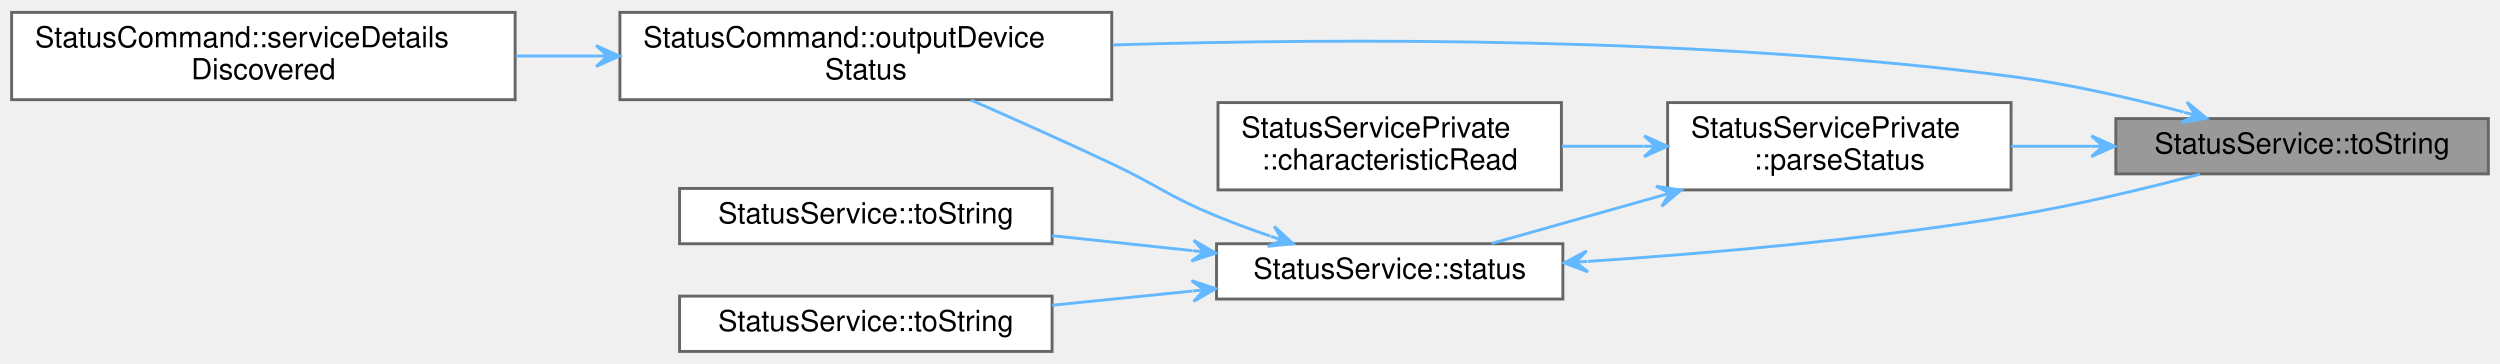
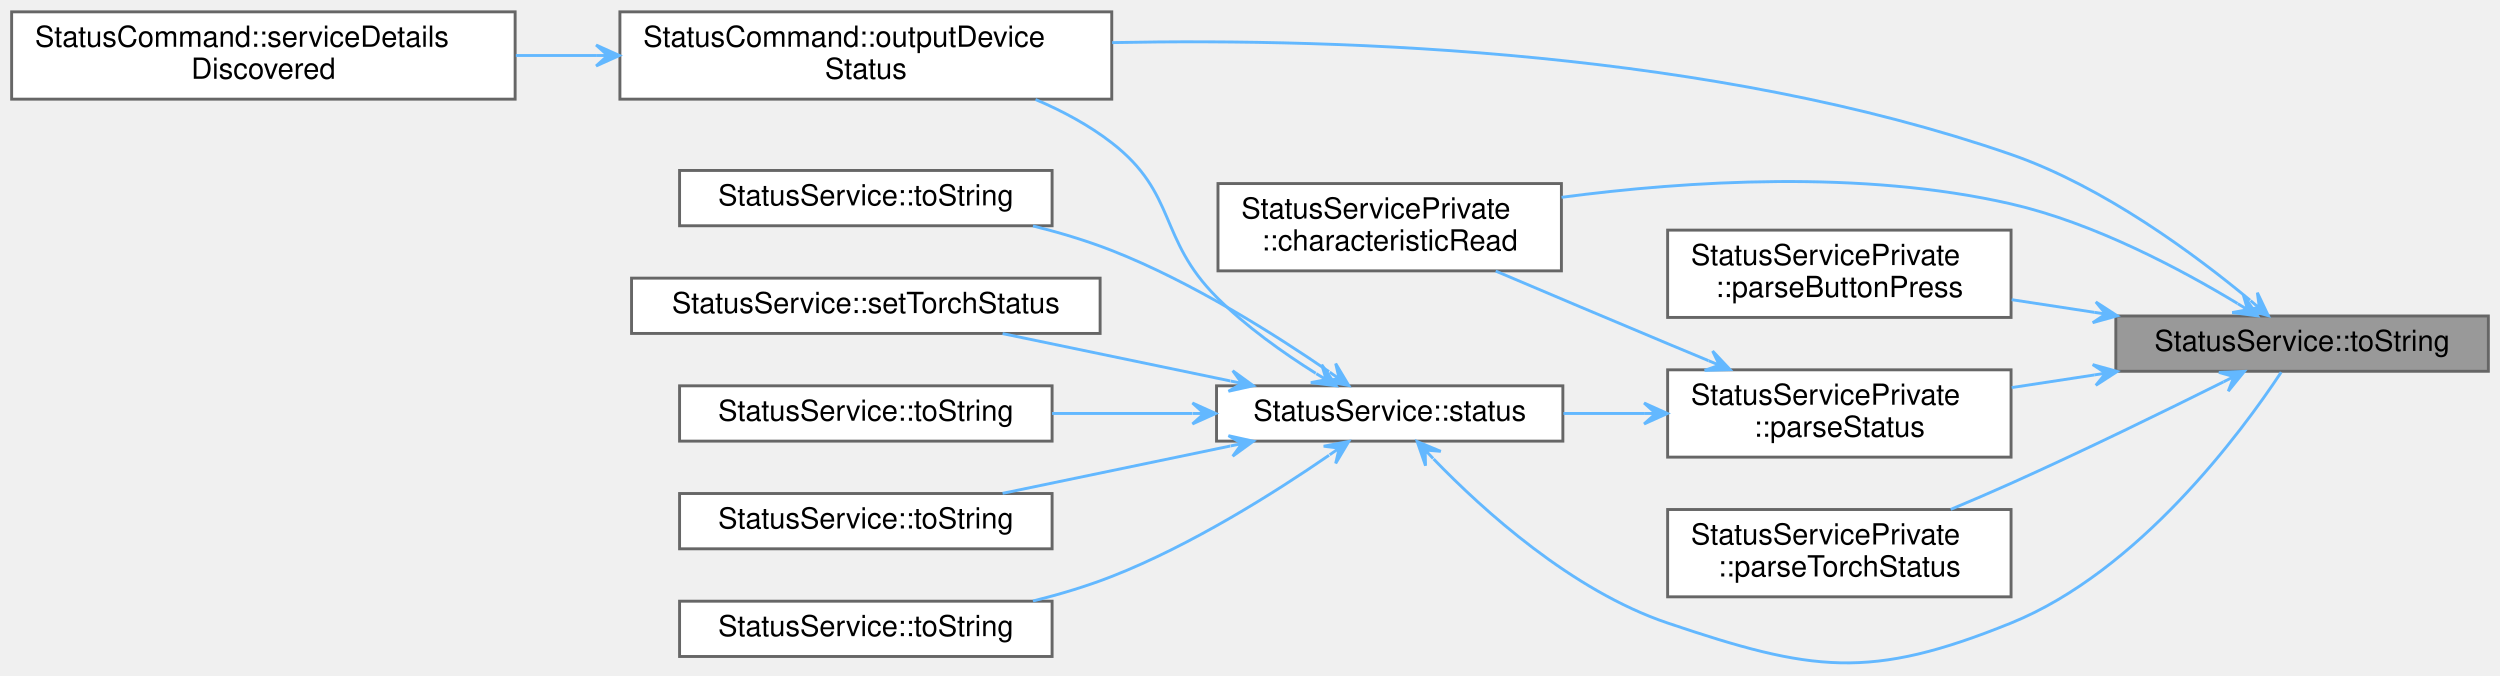
- <svg xmlns="http://www.w3.org/2000/svg" xmlns:xlink="http://www.w3.org/1999/xlink" width="859pt" height="125pt" viewBox="0.00 0.00 859.00 124.50">
-   <g id="graph0" class="graph" transform="scale(1 1) rotate(0) translate(4 120.5)">
+ <svg xmlns="http://www.w3.org/2000/svg" xmlns:xlink="http://www.w3.org/1999/xlink" width="859pt" height="232pt" viewBox="0.00 0.00 859.00 231.86">
+   <g id="graph0" class="graph" transform="scale(1 1) rotate(0) translate(4 227.86)">
    <g id="Node000001" class="node">
      <g id="a_Node000001">
        <a xlink:title="Returns a string version of the status enum label.">
-           <polygon fill="#999999" stroke="#666666" points="851,-80 723,-80 723,-61 851,-61 851,-80" />
-           <text text-anchor="middle" x="787" y="-68" font-family="Helvetica,sans-Serif" font-size="10.00">StatusService::toString</text>
+           <polygon fill="#999999" stroke="#666666" points="851,-119.36 723,-119.36 723,-100.36 851,-100.36 851,-119.36" />
+           <text text-anchor="middle" x="787" y="-107.36" font-family="Helvetica,sans-Serif" font-size="10.00">StatusService::toString</text>
        </a>
      </g>
    </g>
    <g id="Node000002" class="node">
      <g id="a_Node000002">
-         <a xlink:href="classStatusCommand.html#ae2349e3d64b1b4db9b80465c0b7dadb7" target="_top" xlink:title="Outputs the Pokit device's details, including chrs, in the selected format.">
-           <polygon fill="white" stroke="#666666" points="378,-116.5 209,-116.5 209,-86.5 378,-86.5 378,-116.5" />
-           <text text-anchor="start" x="217" y="-104.5" font-family="Helvetica,sans-Serif" font-size="10.00">StatusCommand::outputDevice</text>
-           <text text-anchor="middle" x="293.5" y="-93.5" font-family="Helvetica,sans-Serif" font-size="10.00">Status</text>
+         <a xlink:href="classStatusServicePrivate.html#a08d8faee04fb47ac19d3962609606d52" target="_top" xlink:title="Implements AbstractPokitServicePrivate::characteristicRead to parse value, then emit a specialised si...">
+           <polygon fill="white" stroke="#666666" points="532.5,-164.86 414.5,-164.86 414.5,-134.86 532.5,-134.86 532.5,-164.86" />
+           <text text-anchor="start" x="422.5" y="-152.86" font-family="Helvetica,sans-Serif" font-size="10.00">StatusServicePrivate</text>
+           <text text-anchor="middle" x="473.5" y="-141.86" font-family="Helvetica,sans-Serif" font-size="10.00">::characteristicRead</text>
        </a>
      </g>
    </g>
    <g id="edge1_Node000001_Node000002" class="edge">
      <g id="a_edge1_Node000001_Node000002">
        <a xlink:title=" ">
-           <path fill="none" stroke="#63b8ff" d="M746.27,-82.25C728.33,-87 706.77,-91.96 687,-94.5 581.21,-108.1 458.08,-107.69 378.35,-105.31" />
-           <polygon fill="#63b8ff" stroke="#63b8ff" points="754.23,-80.09 747.45,-85.66 750.37,-81.14 746.51,-82.18 746.51,-82.18 746.51,-82.18 750.37,-81.14 745.57,-78.71 754.23,-80.09 754.23,-80.09" />
+           <path fill="none" stroke="#63b8ff" d="M764.8,-123.65C745.44,-135.37 715.56,-151.3 687,-157.86 635.73,-169.63 575.69,-165.82 532.54,-160.13" />
+           <polygon fill="#63b8ff" stroke="#63b8ff" points="771.68,-119.39 766.77,-126.66 768.28,-121.5 764.88,-123.6 764.88,-123.6 764.88,-123.6 768.28,-121.5 762.99,-120.54 771.68,-119.39 771.68,-119.39" />
+         </a>
+       </g>
+     </g>
+     <g id="Node000003" class="node">
+       <g id="a_Node000003">
+         <a xlink:href="classStatusCommand.html#ae2349e3d64b1b4db9b80465c0b7dadb7" target="_top" xlink:title="Outputs the Pokit device's details, including chrs, in the selected format.">
+           <polygon fill="white" stroke="#666666" points="378,-223.86 209,-223.86 209,-193.86 378,-193.86 378,-223.86" />
+           <text text-anchor="start" x="217" y="-211.86" font-family="Helvetica,sans-Serif" font-size="10.00">StatusCommand::outputDevice</text>
+           <text text-anchor="middle" x="293.5" y="-200.86" font-family="Helvetica,sans-Serif" font-size="10.00">Status</text>
+         </a>
+       </g>
+     </g>
+     <g id="edge2_Node000001_Node000003" class="edge">
+       <g id="a_edge2_Node000001_Node000003">
+         <a xlink:title=" ">
+           <path fill="none" stroke="#63b8ff" d="M769.13,-124.77C750.48,-140.28 718.84,-163.82 687,-174.86 584.89,-210.25 459.31,-214.91 378.13,-213.29" />
+           <polygon fill="#63b8ff" stroke="#63b8ff" points="775.39,-119.45 771.63,-127.37 772.34,-122.04 769.3,-124.63 769.3,-124.63 769.3,-124.63 772.34,-122.04 766.97,-121.88 775.39,-119.45 775.39,-119.45" />
+         </a>
+       </g>
+     </g>
+     <g id="Node000005" class="node">
+       <g id="a_Node000005">
+         <a xlink:href="classStatusServicePrivate.html#a90d78c3261bea8f23ddf9804ada203c1" target="_top" xlink:title="Parses the button press value, and returns the corresponding ButtonStatus.">
+           <polygon fill="white" stroke="#666666" points="687,-148.86 569,-148.86 569,-118.86 687,-118.86 687,-148.86" />
+           <text text-anchor="start" x="577" y="-136.86" font-family="Helvetica,sans-Serif" font-size="10.00">StatusServicePrivate</text>
+           <text text-anchor="middle" x="628" y="-125.86" font-family="Helvetica,sans-Serif" font-size="10.00">::parseButtonPress</text>
+         </a>
+       </g>
+     </g>
+     <g id="edge4_Node000001_Node000005" class="edge">
+       <g id="a_edge4_Node000001_Node000005">
+         <a xlink:title=" ">
+           <path fill="none" stroke="#63b8ff" d="M715.58,-120.62C706.09,-122.07 696.45,-123.55 687.21,-124.96" />
+           <polygon fill="#63b8ff" stroke="#63b8ff" points="723.5,-119.41 716.13,-124.18 719.54,-120.02 715.59,-120.62 715.59,-120.62 715.59,-120.62 719.54,-120.02 715.05,-117.06 723.5,-119.41 723.5,-119.41" />
+         </a>
+       </g>
+     </g>
+     <g id="Node000006" class="node">
+       <g id="a_Node000006">
+         <a xlink:href="classStatusServicePrivate.html#a3a6ff8ca3e9d7c884b269e52dd43aeb0" target="_top" xlink:title="Parses the Status value into a Status struct.">
+           <polygon fill="white" stroke="#666666" points="687,-100.86 569,-100.86 569,-70.86 687,-70.86 687,-100.86" />
+           <text text-anchor="start" x="577" y="-88.86" font-family="Helvetica,sans-Serif" font-size="10.00">StatusServicePrivate</text>
+           <text text-anchor="middle" x="628" y="-77.86" font-family="Helvetica,sans-Serif" font-size="10.00">::parseStatus</text>
+         </a>
+       </g>
+     </g>
+     <g id="edge5_Node000001_Node000006" class="edge">
+       <g id="a_edge5_Node000001_Node000006">
+         <a xlink:title=" ">
+           <path fill="none" stroke="#63b8ff" d="M715.58,-99.09C706.09,-97.64 696.45,-96.17 687.21,-94.76" />
+           <polygon fill="#63b8ff" stroke="#63b8ff" points="723.5,-100.3 715.05,-102.65 719.54,-99.7 715.59,-99.1 715.59,-99.1 715.59,-99.1 719.54,-99.7 716.13,-95.54 723.5,-100.3 723.5,-100.3" />
+         </a>
+       </g>
+     </g>
+     <g id="Node000013" class="node">
+       <g id="a_Node000013">
+         <a xlink:href="classStatusServicePrivate.html#abe408253ab1c7f08e09d7613691befba" target="_top" xlink:title="Parses the torch status value, and returns the corresponding TorchStatus.">
+           <polygon fill="white" stroke="#666666" points="687,-52.86 569,-52.86 569,-22.86 687,-22.86 687,-52.86" />
+           <text text-anchor="start" x="577" y="-40.86" font-family="Helvetica,sans-Serif" font-size="10.00">StatusServicePrivate</text>
+           <text text-anchor="middle" x="628" y="-29.86" font-family="Helvetica,sans-Serif" font-size="10.00">::parseTorchStatus</text>
+         </a>
+       </g>
+     </g>
+     <g id="edge15_Node000001_Node000013" class="edge">
+       <g id="a_edge15_Node000001_Node000013">
+         <a xlink:title=" ">
+           <path fill="none" stroke="#63b8ff" d="M760,-96.73C740.14,-86.83 712.03,-73.09 687,-61.86 680.34,-58.87 673.19,-55.8 666.27,-52.9" />
+           <polygon fill="#63b8ff" stroke="#63b8ff" points="767.18,-100.32 758.41,-99.96 763.6,-98.53 760.02,-96.74 760.02,-96.74 760.02,-96.74 763.6,-98.53 761.63,-93.52 767.18,-100.32 767.18,-100.32" />
        </a>
      </g>
    </g>
    <g id="Node000004" class="node">
      <g id="a_Node000004">
-         <a xlink:href="classStatusServicePrivate.html#a3a6ff8ca3e9d7c884b269e52dd43aeb0" target="_top" xlink:title="Parses the Status value into Statu struct.">
-           <polygon fill="white" stroke="#666666" points="687,-85.5 569,-85.5 569,-55.5 687,-55.5 687,-85.5" />
-           <text text-anchor="start" x="577" y="-73.5" font-family="Helvetica,sans-Serif" font-size="10.00">StatusServicePrivate</text>
-           <text text-anchor="middle" x="628" y="-62.5" font-family="Helvetica,sans-Serif" font-size="10.00">::parseStatus</text>
-         </a>
-       </g>
-     </g>
-     <g id="edge3_Node000001_Node000004" class="edge">
-       <g id="a_edge3_Node000001_Node000004">
-         <a xlink:title=" ">
-           <path fill="none" stroke="#63b8ff" d="M714.55,-70.5C705.35,-70.5 696.01,-70.5 687.06,-70.5" />
-           <polygon fill="#63b8ff" stroke="#63b8ff" points="722.59,-70.5 714.59,-74.1 718.59,-70.5 714.59,-70.5 714.59,-70.5 714.59,-70.5 718.59,-70.5 714.59,-66.9 722.59,-70.5 722.59,-70.5" />
-         </a>
-       </g>
-     </g>
-     <g id="Node000003" class="node">
-       <g id="a_Node000003">
        <a xlink:href="classStatusCommand.html#af275e3a02032915dd27e0c0e041ff6c1" target="_top" xlink:title="Handles service detail discovery events.">
-           <polygon fill="white" stroke="#666666" points="173,-116.5 0,-116.5 0,-86.5 173,-86.5 173,-116.5" />
-           <text text-anchor="start" x="8" y="-104.5" font-family="Helvetica,sans-Serif" font-size="10.00">StatusCommand::serviceDetails</text>
-           <text text-anchor="middle" x="86.5" y="-93.5" font-family="Helvetica,sans-Serif" font-size="10.00">Discovered</text>
-         </a>
-       </g>
-     </g>
-     <g id="edge2_Node000002_Node000003" class="edge">
-       <g id="a_edge2_Node000002_Node000003">
-         <a xlink:title=" ">
-           <path fill="none" stroke="#63b8ff" d="M200.8,-101.5C191.63,-101.5 182.34,-101.5 173.24,-101.5" />
-           <polygon fill="#63b8ff" stroke="#63b8ff" points="208.82,-101.5 200.82,-105.1 204.82,-101.5 200.82,-101.5 200.82,-101.5 200.82,-101.5 204.82,-101.5 200.82,-97.9 208.82,-101.5 208.82,-101.5" />
-         </a>
-       </g>
-     </g>
-     <g id="Node000005" class="node">
-       <g id="a_Node000005">
-         <a xlink:href="classStatusServicePrivate.html#a08d8faee04fb47ac19d3962609606d52" target="_top" xlink:title="Implements AbstractPokitServicePrivate::characteristicRead to parse value, then emit a specialised si...">
-           <polygon fill="white" stroke="#666666" points="532.5,-85.5 414.5,-85.5 414.5,-55.5 532.5,-55.5 532.5,-85.5" />
-           <text text-anchor="start" x="422.5" y="-73.5" font-family="Helvetica,sans-Serif" font-size="10.00">StatusServicePrivate</text>
-           <text text-anchor="middle" x="473.5" y="-62.5" font-family="Helvetica,sans-Serif" font-size="10.00">::characteristicRead</text>
-         </a>
-       </g>
-     </g>
-     <g id="edge4_Node000004_Node000005" class="edge">
-       <g id="a_edge4_Node000004_Node000005">
-         <a xlink:title=" ">
-           <path fill="none" stroke="#63b8ff" d="M560.76,-70.5C551.41,-70.5 541.86,-70.5 532.68,-70.5" />
-           <polygon fill="#63b8ff" stroke="#63b8ff" points="568.91,-70.5 560.91,-74.1 564.91,-70.5 560.91,-70.5 560.91,-70.5 560.91,-70.5 564.91,-70.5 560.91,-66.9 568.91,-70.5 568.91,-70.5" />
-         </a>
-       </g>
-     </g>
-     <g id="Node000006" class="node">
-       <g id="a_Node000006">
-         <a xlink:href="classStatusService.html#ae7be4aae021ae50faef48ed2812eb6a7" target="_top" xlink:title="Returns the most recent value of the Status service's Status characteristic.">
-           <polygon fill="white" stroke="#666666" points="533,-37 414,-37 414,-18 533,-18 533,-37" />
-           <text text-anchor="middle" x="473.5" y="-25" font-family="Helvetica,sans-Serif" font-size="10.00">StatusService::status</text>
-         </a>
-       </g>
-     </g>
-     <g id="edge5_Node000004_Node000006" class="edge">
-       <g id="a_edge5_Node000004_Node000006">
-         <a xlink:title=" ">
-           <path fill="none" stroke="#63b8ff" d="M565.95,-53.29C546.38,-47.77 525.41,-41.86 508.5,-37.09" />
-           <polygon fill="#63b8ff" stroke="#63b8ff" points="573.66,-55.46 564.99,-56.75 569.81,-54.38 565.96,-53.29 565.96,-53.29 565.96,-53.29 569.81,-54.38 566.94,-49.82 573.66,-55.46 573.66,-55.46" />
-         </a>
-       </g>
-     </g>
-     <g id="edge9_Node000006_Node000001" class="edge">
-       <g id="a_edge9_Node000006_Node000001">
-         <a xlink:title=" ">
-           <path fill="none" stroke="#63b8ff" d="M541.64,-30.94C583.61,-33.72 638.69,-38.53 687,-46.5 708.81,-50.1 732.93,-55.9 751.89,-60.91" />
-           <polygon fill="#63b8ff" stroke="#63b8ff" points="533.42,-30.41 541.64,-27.33 537.42,-30.67 541.41,-30.93 541.41,-30.93 541.41,-30.93 537.42,-30.67 541.18,-34.52 533.42,-30.41 533.42,-30.41" />
+           <polygon fill="white" stroke="#666666" points="173,-223.86 0,-223.86 0,-193.86 173,-193.86 173,-223.86" />
+           <text text-anchor="start" x="8" y="-211.86" font-family="Helvetica,sans-Serif" font-size="10.00">StatusCommand::serviceDetails</text>
+           <text text-anchor="middle" x="86.5" y="-200.86" font-family="Helvetica,sans-Serif" font-size="10.00">Discovered</text>
+         </a>
+       </g>
+     </g>
+     <g id="edge3_Node000003_Node000004" class="edge">
+       <g id="a_edge3_Node000003_Node000004">
+         <a xlink:title=" ">
+           <path fill="none" stroke="#63b8ff" d="M200.8,-208.86C191.63,-208.86 182.34,-208.86 173.24,-208.86" />
+           <polygon fill="#63b8ff" stroke="#63b8ff" points="208.82,-208.86 200.82,-212.46 204.82,-208.86 200.82,-208.86 200.82,-208.86 200.82,-208.86 204.82,-208.86 200.82,-205.26 208.82,-208.86 208.82,-208.86" />
        </a>
      </g>
    </g>
    <g id="edge6_Node000006_Node000002" class="edge">
      <g id="a_edge6_Node000006_Node000002">
        <a xlink:title=" ">
-           <path fill="none" stroke="#63b8ff" d="M432.49,-39.61C426.24,-41.76 419.91,-44.08 414,-46.5 397.45,-53.28 394.18,-56.87 378,-64.5 362.22,-71.94 344.59,-79.81 329.6,-86.38" />
-           <polygon fill="#63b8ff" stroke="#63b8ff" points="440.31,-37 433.86,-42.95 436.51,-38.27 432.72,-39.53 432.72,-39.53 432.72,-39.53 436.51,-38.27 431.58,-36.12 440.31,-37 440.31,-37" />
+           <path fill="none" stroke="#63b8ff" d="M583.05,-104C578.31,-105.97 573.55,-107.95 569,-109.86 549.44,-118.04 527.65,-127.26 509.92,-134.79" />
+           <polygon fill="#63b8ff" stroke="#63b8ff" points="590.47,-100.92 584.46,-107.31 586.78,-102.45 583.08,-103.99 583.08,-103.99 583.08,-103.99 586.78,-102.45 581.7,-100.66 590.47,-100.92 590.47,-100.92" />
        </a>
      </g>
    </g>
    <g id="Node000007" class="node">
      <g id="a_Node000007">
-         <a xlink:href="classStatusService.html#aab6278d4fe2bedc916fc3d96641eaa30" target="_top" xlink:title="Returns a string version of the status enum label.">
-           <polygon fill="white" stroke="#666666" points="357.5,-56 229.5,-56 229.5,-37 357.5,-37 357.5,-56" />
-           <text text-anchor="middle" x="293.5" y="-44" font-family="Helvetica,sans-Serif" font-size="10.00">StatusService::toString</text>
+         <a xlink:href="classStatusService.html#ae7be4aae021ae50faef48ed2812eb6a7" target="_top" xlink:title="Returns the most recent value of the Status service's Status characteristic.">
+           <polygon fill="white" stroke="#666666" points="533,-95.36 414,-95.36 414,-76.36 533,-76.36 533,-95.36" />
+           <text text-anchor="middle" x="473.5" y="-83.36" font-family="Helvetica,sans-Serif" font-size="10.00">StatusService::status</text>
        </a>
      </g>
    </g>
    <g id="edge7_Node000006_Node000007" class="edge">
      <g id="a_edge7_Node000006_Node000007">
        <a xlink:title=" ">
-           <path fill="none" stroke="#63b8ff" d="M405.58,-34.64C389.82,-36.32 373.08,-38.11 357.5,-39.78" />
-           <polygon fill="#63b8ff" stroke="#63b8ff" points="413.72,-33.77 406.15,-38.2 409.75,-34.2 405.77,-34.62 405.77,-34.62 405.77,-34.62 409.75,-34.2 405.39,-31.04 413.72,-33.77 413.72,-33.77" />
+           <path fill="none" stroke="#63b8ff" d="M560.88,-85.86C551.67,-85.86 542.25,-85.86 533.19,-85.86" />
+           <polygon fill="#63b8ff" stroke="#63b8ff" points="568.91,-85.86 560.91,-89.46 564.91,-85.86 560.91,-85.86 560.91,-85.86 560.91,-85.86 564.91,-85.86 560.91,-82.26 568.91,-85.86 568.91,-85.86" />
+         </a>
+       </g>
+     </g>
+     <g id="edge13_Node000007_Node000001" class="edge">
+       <g id="a_edge13_Node000007_Node000001">
+         <a xlink:title=" ">
+           <path fill="none" stroke="#63b8ff" d="M488.58,-70.22C505.61,-52.59 536.1,-24.96 569,-13.86 618.69,2.91 638.39,5.84 687,-13.86 730.93,-31.66 766.13,-79.35 779.82,-100.05" />
+           <polygon fill="#63b8ff" stroke="#63b8ff" points="482.94,-76.21 485.81,-67.92 485.68,-73.3 488.43,-70.38 488.43,-70.38 488.43,-70.38 485.68,-73.3 491.05,-72.85 482.94,-76.21 482.94,-76.21" />
+         </a>
+       </g>
+     </g>
+     <g id="edge8_Node000007_Node000003" class="edge">
+       <g id="a_edge8_Node000007_Node000003">
+         <a xlink:title=" ">
+           <path fill="none" stroke="#63b8ff" d="M448.09,-99.66C436.96,-106.64 424.05,-115.78 414,-125.86 393.9,-146.02 400.5,-161.41 378,-178.86 370.21,-184.9 361.09,-189.79 351.81,-193.74" />
+           <polygon fill="#63b8ff" stroke="#63b8ff" points="455.11,-95.38 450.15,-102.62 451.69,-97.47 448.27,-99.55 448.27,-99.55 448.27,-99.55 451.69,-97.47 446.4,-96.47 455.11,-95.38 455.11,-95.38" />
        </a>
      </g>
    </g>
    <g id="Node000008" class="node">
      <g id="a_Node000008">
+         <a xlink:href="classStatusService.html#a3bc469455e6e704e0643fbc9ad236c70" target="_top" xlink:title="Set the Pokit device's torch to status.">
+           <polygon fill="white" stroke="#666666" points="374,-132.36 213,-132.36 213,-113.36 374,-113.36 374,-132.36" />
+           <text text-anchor="middle" x="293.5" y="-120.36" font-family="Helvetica,sans-Serif" font-size="10.00">StatusService::setTorchStatus</text>
+         </a>
+       </g>
+     </g>
+     <g id="edge9_Node000007_Node000008" class="edge">
+       <g id="a_edge9_Node000007_Node000008">
+         <a xlink:title=" ">
+           <path fill="none" stroke="#63b8ff" d="M418.72,-97.04C393.77,-102.22 364.4,-108.33 340.49,-113.3" />
+           <polygon fill="#63b8ff" stroke="#63b8ff" points="426.66,-95.39 419.56,-100.54 422.74,-96.2 418.83,-97.02 418.83,-97.02 418.83,-97.02 422.74,-96.2 418.1,-93.49 426.66,-95.39 426.66,-95.39" />
+         </a>
+       </g>
+     </g>
+     <g id="Node000009" class="node">
+       <g id="a_Node000009">
+         <a xlink:href="classStatusService.html#aab6278d4fe2bedc916fc3d96641eaa30" target="_top" xlink:title="Returns a string version of the status enum label.">
+           <polygon fill="white" stroke="#666666" points="357.5,-95.36 229.5,-95.36 229.5,-76.36 357.5,-76.36 357.5,-95.36" />
+           <text text-anchor="middle" x="293.5" y="-83.36" font-family="Helvetica,sans-Serif" font-size="10.00">StatusService::toString</text>
+         </a>
+       </g>
+     </g>
+     <g id="edge10_Node000007_Node000009" class="edge">
+       <g id="a_edge10_Node000007_Node000009">
+         <a xlink:title=" ">
+           <path fill="none" stroke="#63b8ff" d="M405.58,-85.86C389.82,-85.86 373.08,-85.86 357.5,-85.86" />
+           <polygon fill="#63b8ff" stroke="#63b8ff" points="413.72,-85.86 405.72,-89.46 409.72,-85.86 405.72,-85.86 405.72,-85.86 405.72,-85.86 409.72,-85.86 405.72,-82.26 413.72,-85.86 413.72,-85.86" />
+         </a>
+       </g>
+     </g>
+     <g id="Node000010" class="node">
+       <g id="a_Node000010">
+         <a xlink:href="classStatusService.html#a681701df043e0490ed38d127a86f9afb" target="_top" xlink:title="Returns a string version of the status enum label.">
+           <polygon fill="white" stroke="#666666" points="357.5,-58.36 229.5,-58.36 229.5,-39.36 357.5,-39.36 357.5,-58.36" />
+           <text text-anchor="middle" x="293.5" y="-46.36" font-family="Helvetica,sans-Serif" font-size="10.00">StatusService::toString</text>
+         </a>
+       </g>
+     </g>
+     <g id="edge11_Node000007_Node000010" class="edge">
+       <g id="a_edge11_Node000007_Node000010">
+         <a xlink:title=" ">
+           <path fill="none" stroke="#63b8ff" d="M418.72,-74.68C393.77,-69.49 364.4,-63.39 340.49,-58.42" />
+           <polygon fill="#63b8ff" stroke="#63b8ff" points="426.66,-76.33 418.1,-78.23 422.74,-75.52 418.83,-74.7 418.83,-74.7 418.83,-74.7 422.74,-75.52 419.56,-71.18 426.66,-76.33 426.66,-76.33" />
+         </a>
+       </g>
+     </g>
+     <g id="Node000011" class="node">
+       <g id="a_Node000011">
        <a xlink:href="classStatusService.html#a5e5d307e56870f2a65e9ccf79429bff7" target="_top" xlink:title="Returns a string version of the status enum label.">
-           <polygon fill="white" stroke="#666666" points="357.5,-19 229.5,-19 229.5,0 357.5,0 357.5,-19" />
-           <text text-anchor="middle" x="293.5" y="-7" font-family="Helvetica,sans-Serif" font-size="10.00">StatusService::toString</text>
-         </a>
-       </g>
-     </g>
-     <g id="edge8_Node000006_Node000008" class="edge">
-       <g id="a_edge8_Node000006_Node000008">
-         <a xlink:title=" ">
-           <path fill="none" stroke="#63b8ff" d="M405.58,-20.73C389.82,-19.14 373.08,-17.45 357.5,-15.87" />
-           <polygon fill="#63b8ff" stroke="#63b8ff" points="413.72,-21.56 405.4,-24.33 409.74,-21.15 405.76,-20.75 405.76,-20.75 405.76,-20.75 409.74,-21.15 406.13,-17.17 413.72,-21.56 413.72,-21.56" />
+           <polygon fill="white" stroke="#666666" points="357.5,-21.36 229.5,-21.36 229.5,-2.36 357.5,-2.36 357.5,-21.36" />
+           <text text-anchor="middle" x="293.5" y="-9.36" font-family="Helvetica,sans-Serif" font-size="10.00">StatusService::toString</text>
+         </a>
+       </g>
+     </g>
+     <g id="edge12_Node000007_Node000011" class="edge">
+       <g id="a_edge12_Node000007_Node000011">
+         <a xlink:title=" ">
+           <path fill="none" stroke="#63b8ff" d="M452.65,-71.5C434.17,-58.78 405.43,-40.61 378,-29.86 369.44,-26.5 360.13,-23.72 350.93,-21.42" />
+           <polygon fill="#63b8ff" stroke="#63b8ff" points="459.44,-76.25 450.82,-74.61 456.16,-73.95 452.88,-71.66 452.88,-71.66 452.88,-71.66 456.16,-73.95 454.94,-68.71 459.44,-76.25 459.44,-76.25" />
+         </a>
+       </g>
+     </g>
+     <g id="Node000012" class="node">
+       <g id="a_Node000012">
+         <a xlink:href="classStatusService.html#a490e0f1d95063c7e0aabaed33f3f8b22" target="_top" xlink:title="Returns a string version of the status enum label.">
+           <polygon fill="white" stroke="#666666" points="357.5,-169.36 229.5,-169.36 229.5,-150.36 357.5,-150.36 357.5,-169.36" />
+           <text text-anchor="middle" x="293.5" y="-157.36" font-family="Helvetica,sans-Serif" font-size="10.00">StatusService::toString</text>
+         </a>
+       </g>
+     </g>
+     <g id="edge14_Node000007_Node000012" class="edge">
+       <g id="a_edge14_Node000007_Node000012">
+         <a xlink:title=" ">
+           <path fill="none" stroke="#63b8ff" d="M452.65,-100.22C434.17,-112.94 405.43,-131.1 378,-141.86 369.44,-145.21 360.13,-148 350.93,-150.3" />
+           <polygon fill="#63b8ff" stroke="#63b8ff" points="459.44,-95.47 454.94,-103.01 456.16,-97.76 452.88,-100.06 452.88,-100.06 452.88,-100.06 456.16,-97.76 450.82,-97.1 459.44,-95.47 459.44,-95.47" />
        </a>
      </g>
    </g>
  </g>
</svg>
